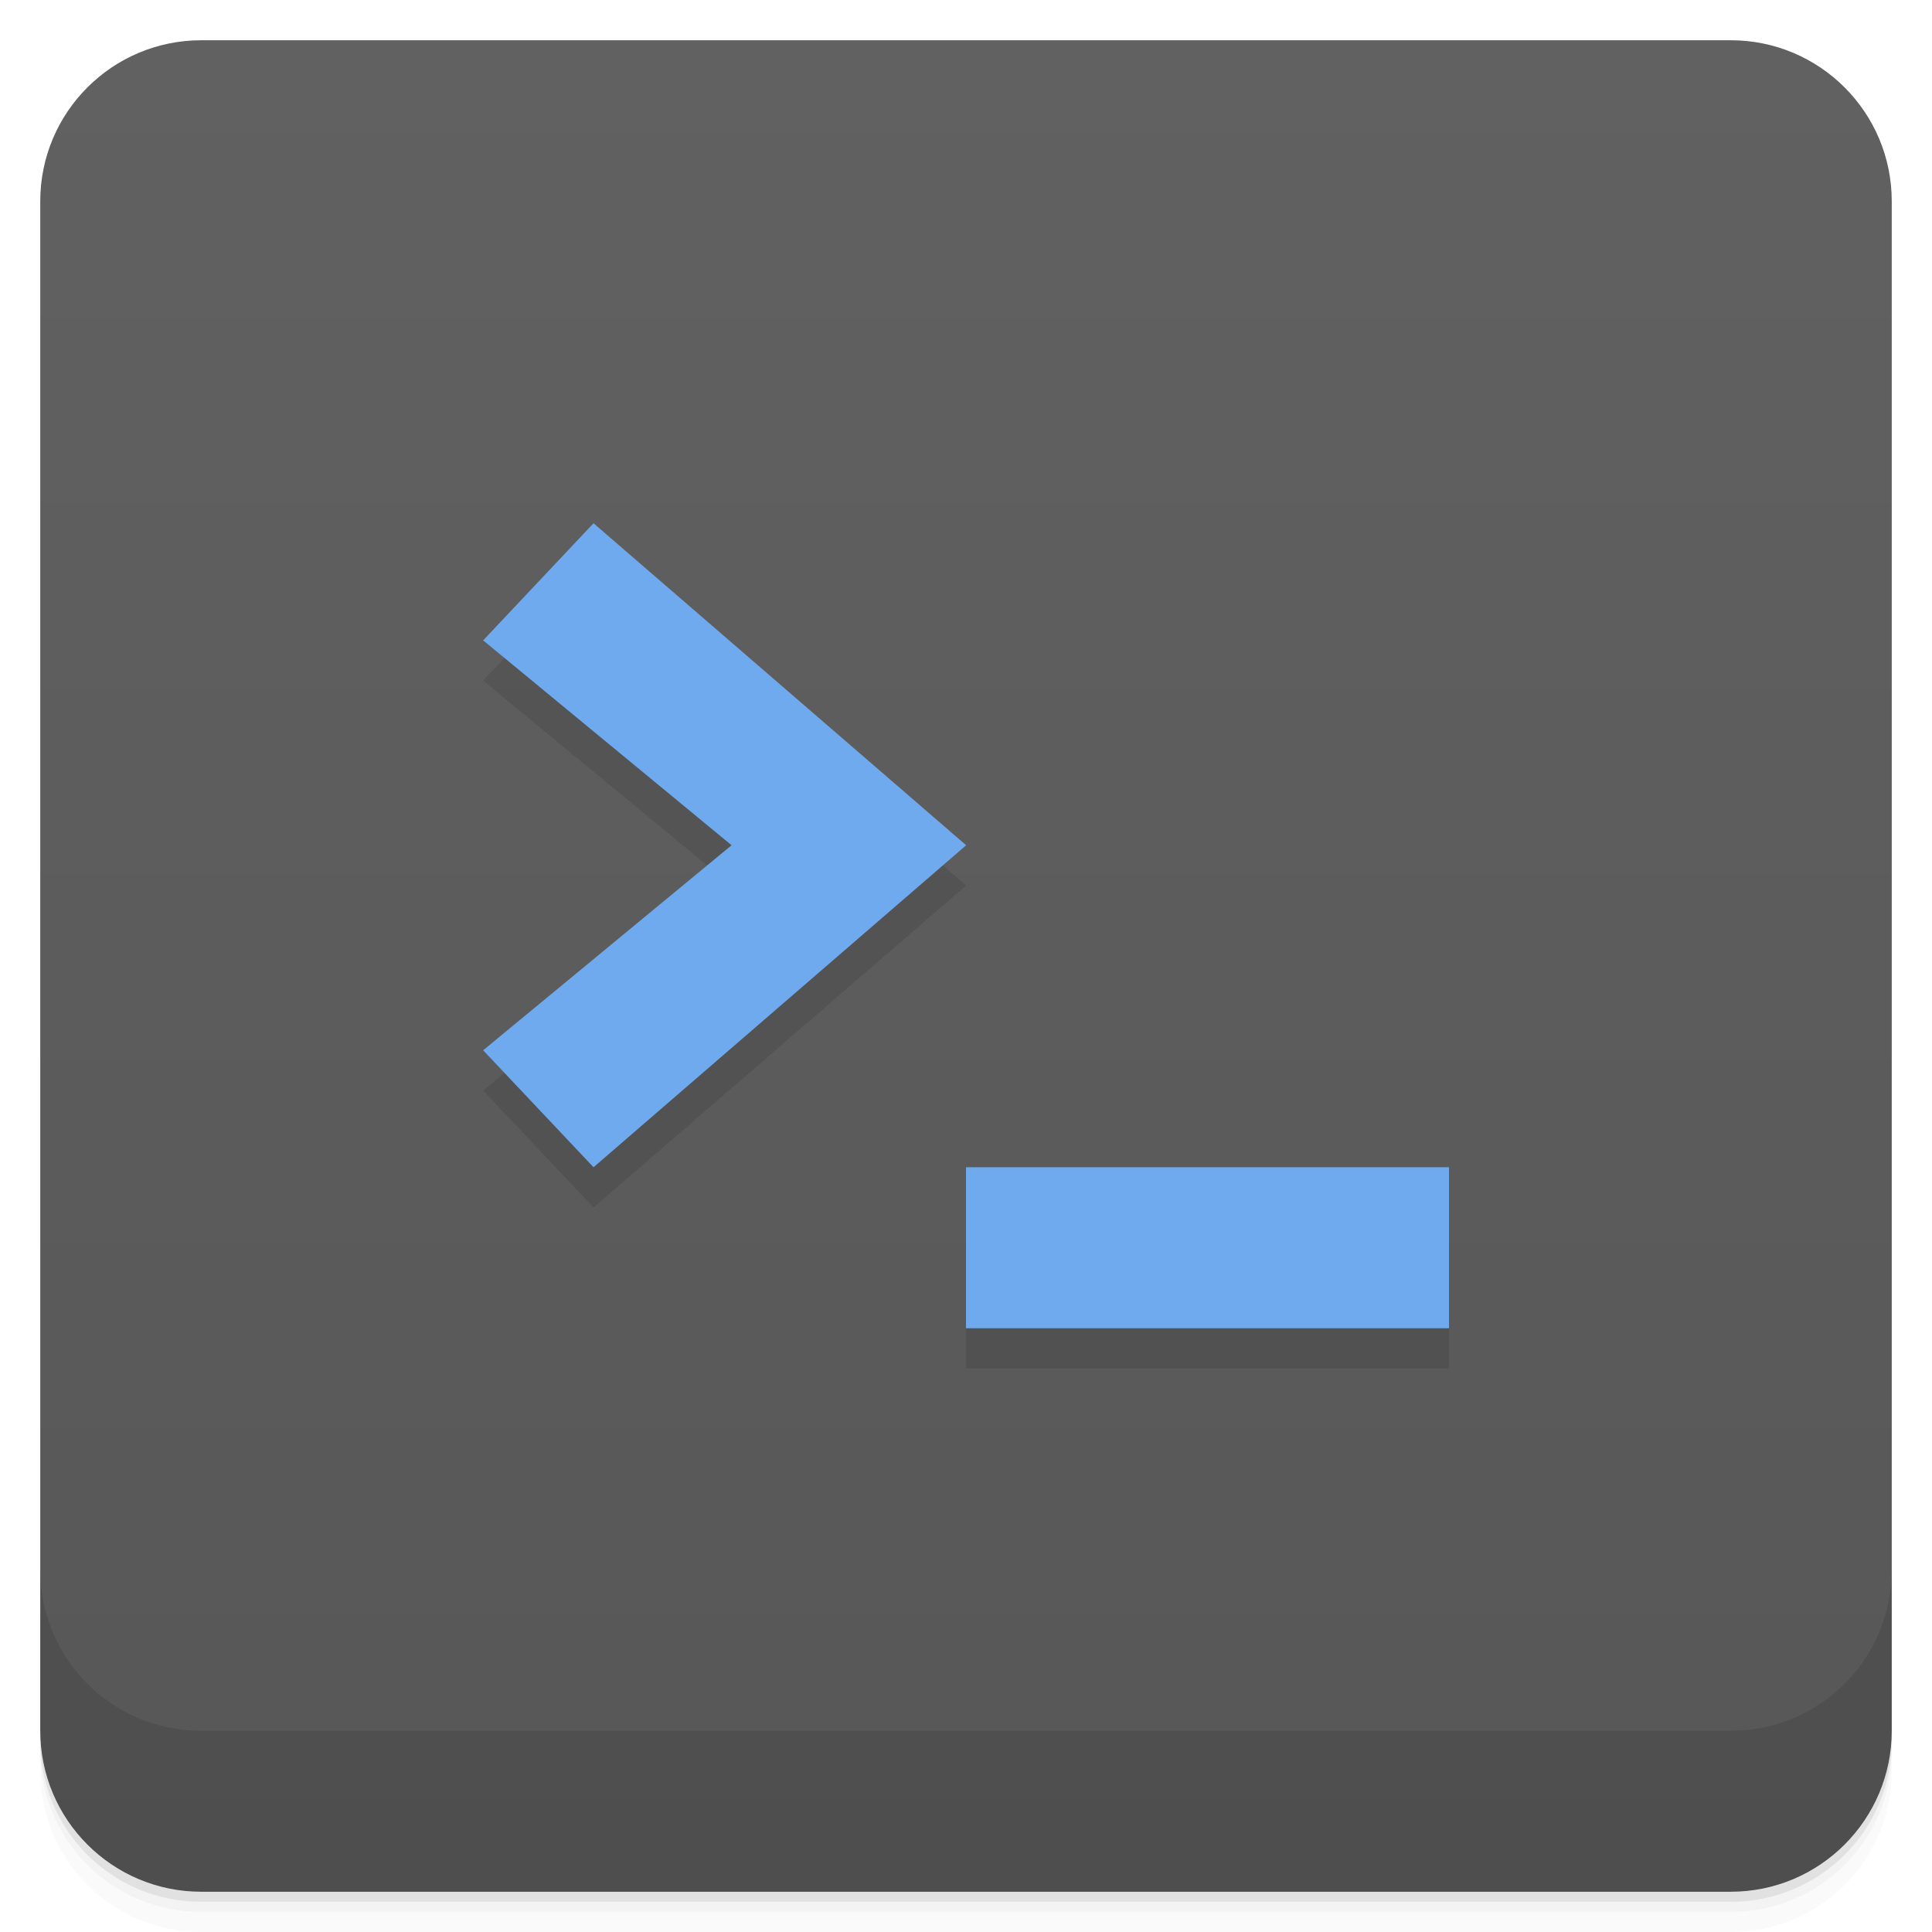
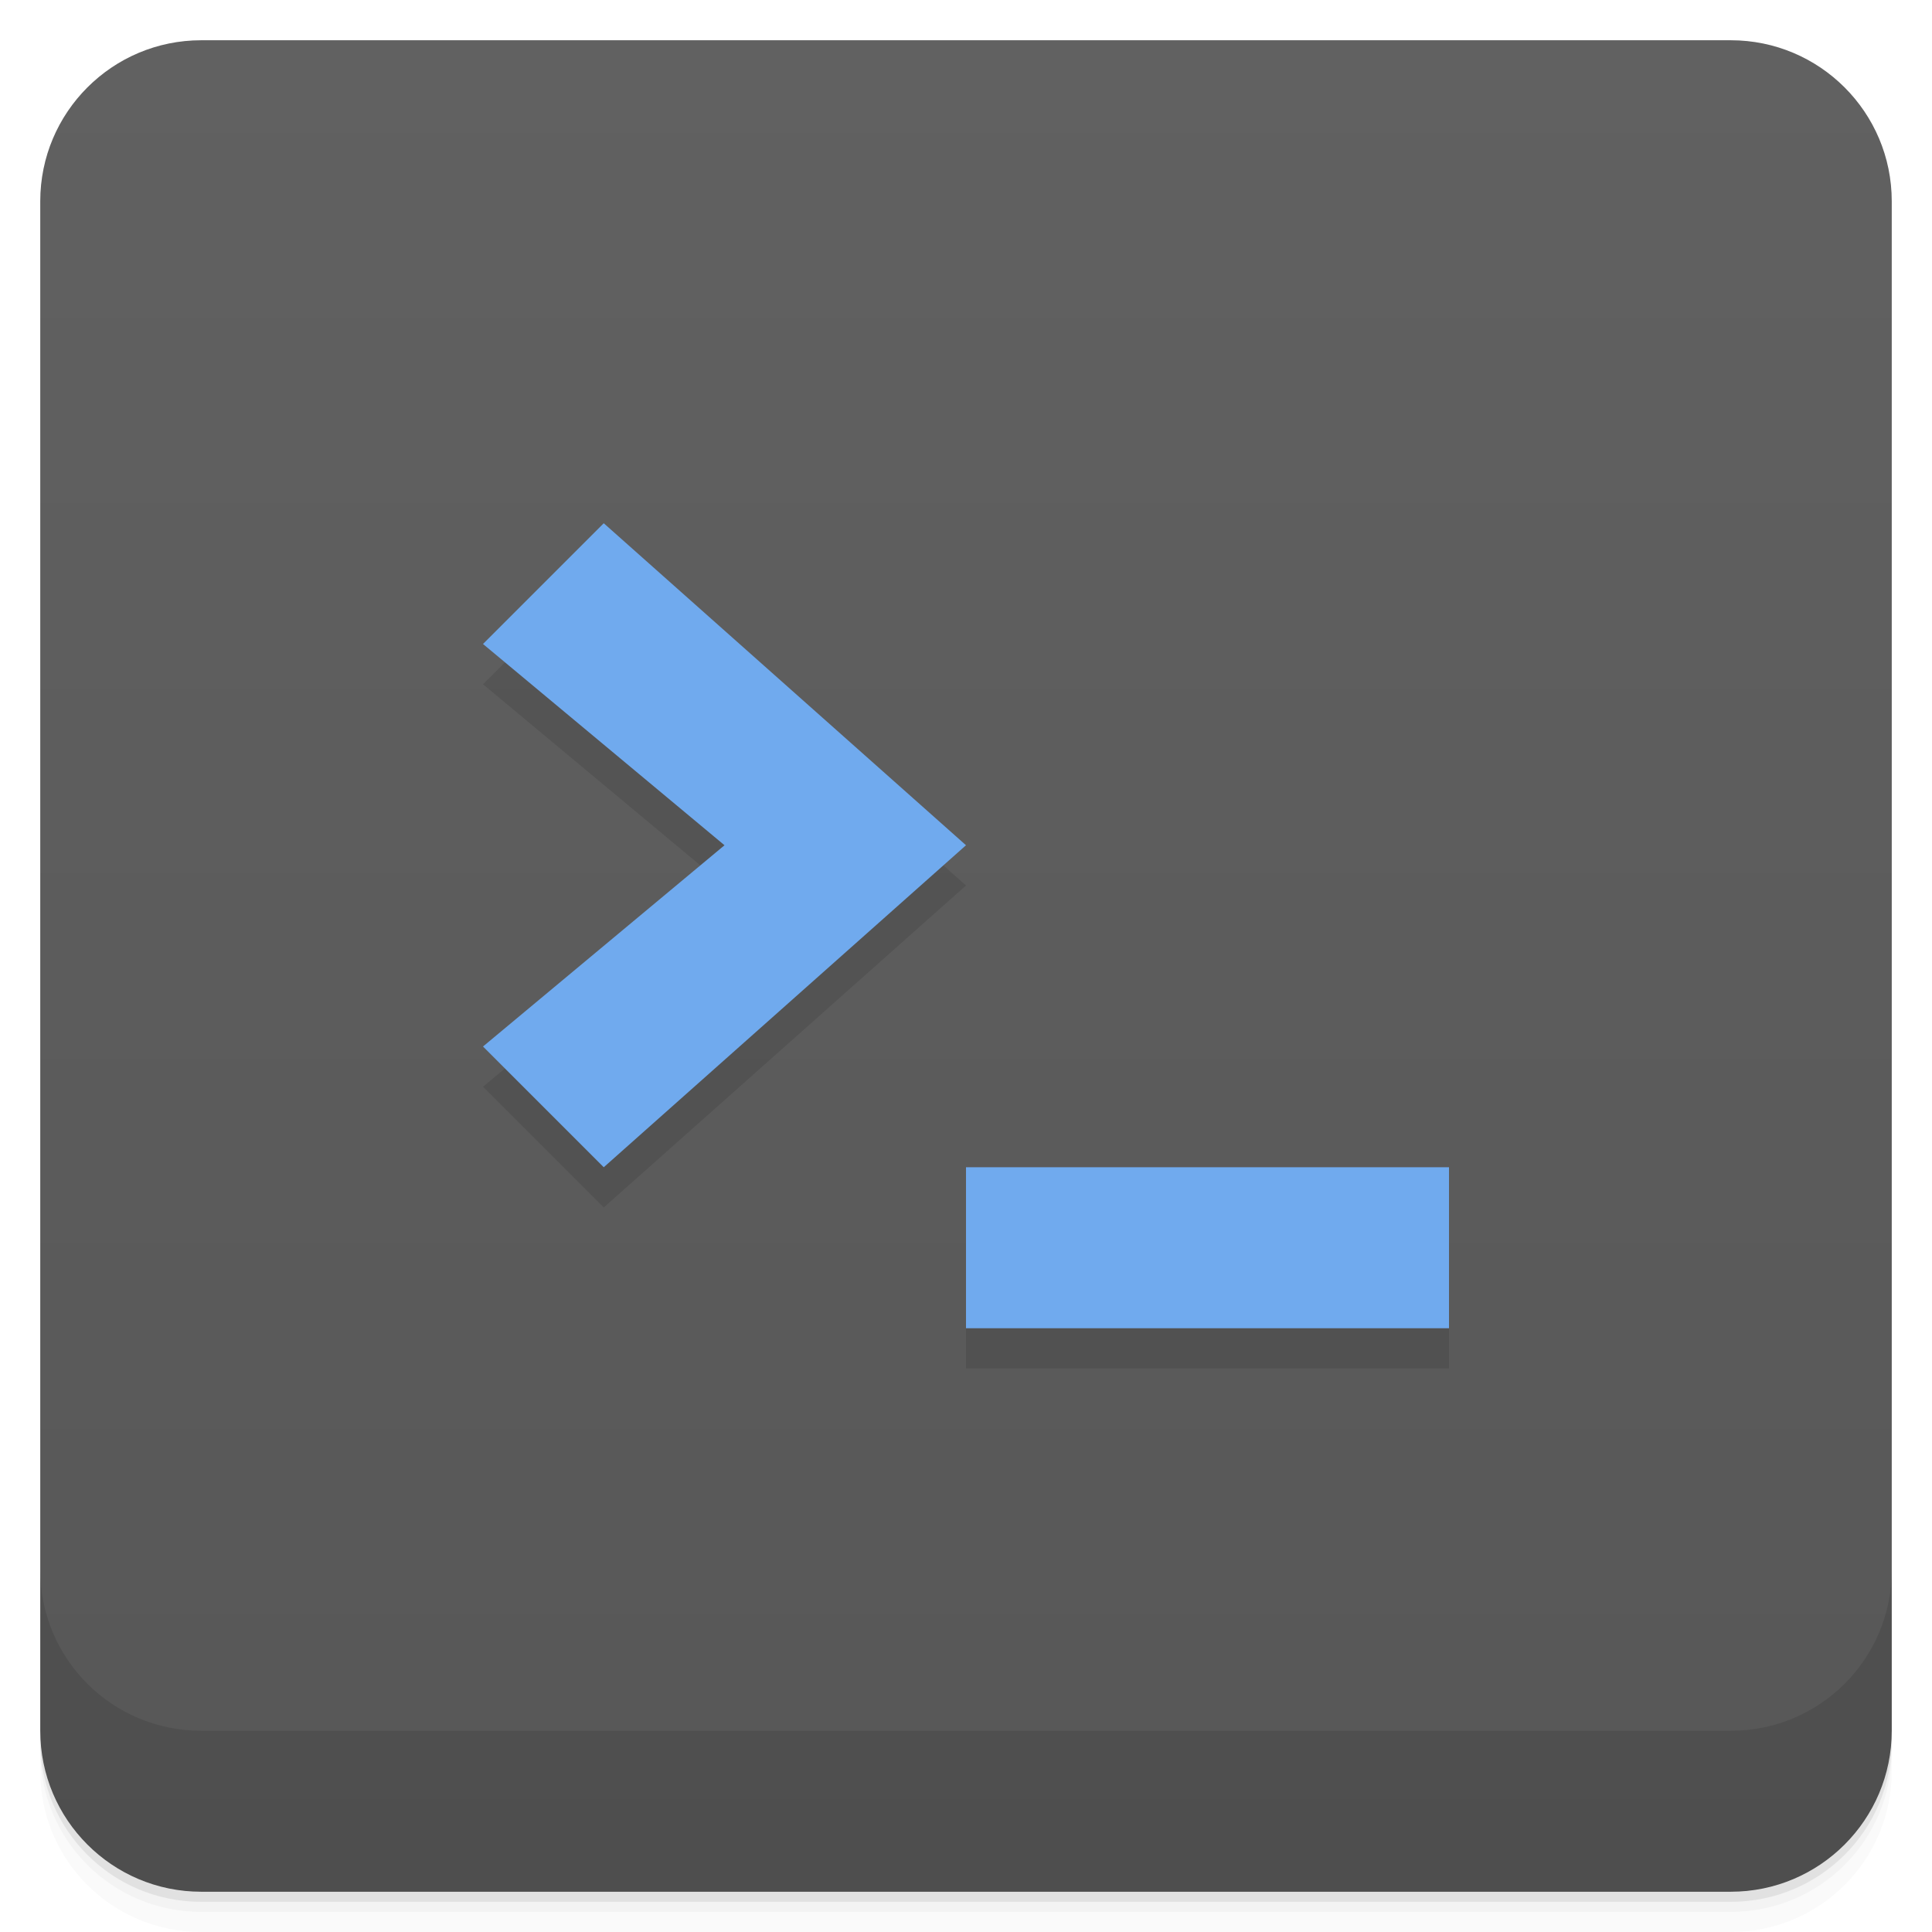
- <svg xmlns="http://www.w3.org/2000/svg" width="48" height="48" version="1.1" viewBox="0 0 48 48">
-   <defs>
-     <linearGradient id="linearGradient4501" x1="-47" x2="-1" y1="2.8779e-15" y2="6.1232e-17" gradientUnits="userSpaceOnUse">
+ <svg xmlns="http://www.w3.org/2000/svg" style="" version="1.1" viewBox="0 0 48 48">
+   <defs style="">
+     <linearGradient id="linearGradient3764" x1="1" x2="47" style="" gradientTransform="translate(-48 .002215)" gradientUnits="userSpaceOnUse">
      <stop style="stop-color:#575757" offset="0" />
      <stop style="stop-color:#616161" offset="1" />
    </linearGradient>
  </defs>
-   <g transform="translate(0 3.949e-5)">
-     <path d="m1 43v0.25c0 2.216 1.784 4 4 4h38c2.216 0 4-1.784 4-4v-0.25c0 2.216-1.784 4-4 4h-38c-2.216 0-4-1.784-4-4zm0 0.5v0.5c0 2.216 1.784 4 4 4h38c2.216 0 4-1.784 4-4v-0.5c0 2.216-1.784 4-4 4h-38c-2.216 0-4-1.784-4-4z" style="opacity:.02" />
-     <path d="m1 43.25v0.25c0 2.216 1.784 4 4 4h38c2.216 0 4-1.784 4-4v-0.25c0 2.216-1.784 4-4 4h-38c-2.216 0-4-1.784-4-4z" style="opacity:.05" />
-     <path d="m1 43v0.25c0 2.216 1.784 4 4 4h38c2.216 0 4-1.784 4-4v-0.25c0 2.216-1.784 4-4 4h-38c-2.216 0-4-1.784-4-4z" style="opacity:.1" />
-   </g>
-   <rect transform="rotate(-90)" x="-47" y="1" width="46" height="46" rx="4" style="fill:url(#linearGradient4501)" />
-   <g transform="translate(0 3.949e-5)">
-     <g transform="translate(0 -1004.4)">
-       <path d="m1 1043.4v4c0 2.216 1.784 4 4 4h38c2.216 0 4-1.784 4-4v-4c0 2.216-1.784 4-4 4h-38c-2.216 0-4-1.784-4-4z" style="opacity:.1" />
-     </g>
-   </g>
-   <g transform="translate(-1,-1)">
-     <g transform="translate(1,1)">
-       <g style="opacity:.1">
-         <path transform="translate(-1,-1)" d="m15.746 15-2.742 2.91 6.172 5.09-6.172 5.094 2.742 2.906 9.258-8zm9.254 16v4h12v-4z" />
-       </g>
-     </g>
-   </g>
-   <g transform="translate(0,-1)">
-     <path d="m14.746 14-2.742 2.91 6.172 5.09-6.172 5.094 2.742 2.906 9.258-8zm9.254 16v4h12v-4z" style="fill:#70aaee" />
-   </g>
+   <path d="m1 43v0.25c0 2.216 1.784 4 4 4h38c2.216 0 4-1.784 4-4v-0.25c0 2.216-1.784 4-4 4h-38c-2.216 0-4-1.784-4-4zm0 0.5v0.5c0 2.216 1.784 4 4 4h38c2.216 0 4-1.784 4-4v-0.5c0 2.216-1.784 4-4 4h-38c-2.216 0-4-1.784-4-4z" style="opacity:.02" />
+   <path d="m1 43.25v0.25c0 2.216 1.784 4 4 4h38c2.216 0 4-1.784 4-4v-0.25c0 2.216-1.784 4-4 4h-38c-2.216 0-4-1.784-4-4z" style="opacity:.05" />
+   <path d="m1 43v0.25c0 2.216 1.784 4 4 4h38c2.216 0 4-1.784 4-4v-0.25c0 2.216-1.784 4-4 4h-38c-2.216 0-4-1.784-4-4z" style="opacity:.1" />
+   <rect transform="rotate(-90)" x="-47" y="1" width="46" height="46" rx="4" style="fill:url(#linearGradient3764)" />
+   <path d="m1 39v4c0 2.216 1.784 4 4 4h38c2.216 0 4-1.784 4-4v-4c0 2.216-1.784 4-4 4h-38c-2.216 0-4-1.784-4-4z" style="opacity:.1" />
+   <path d="m15 14-3 3 6 5-6 5 3 3 9-8zm9 16v4h12v-4z" style="opacity:.1" />
+   <path d="m15 13-3 3 6 5-6 5 3 3 9-8zm9 16v4h12v-4z" style="fill:#70aaee" />
</svg>
